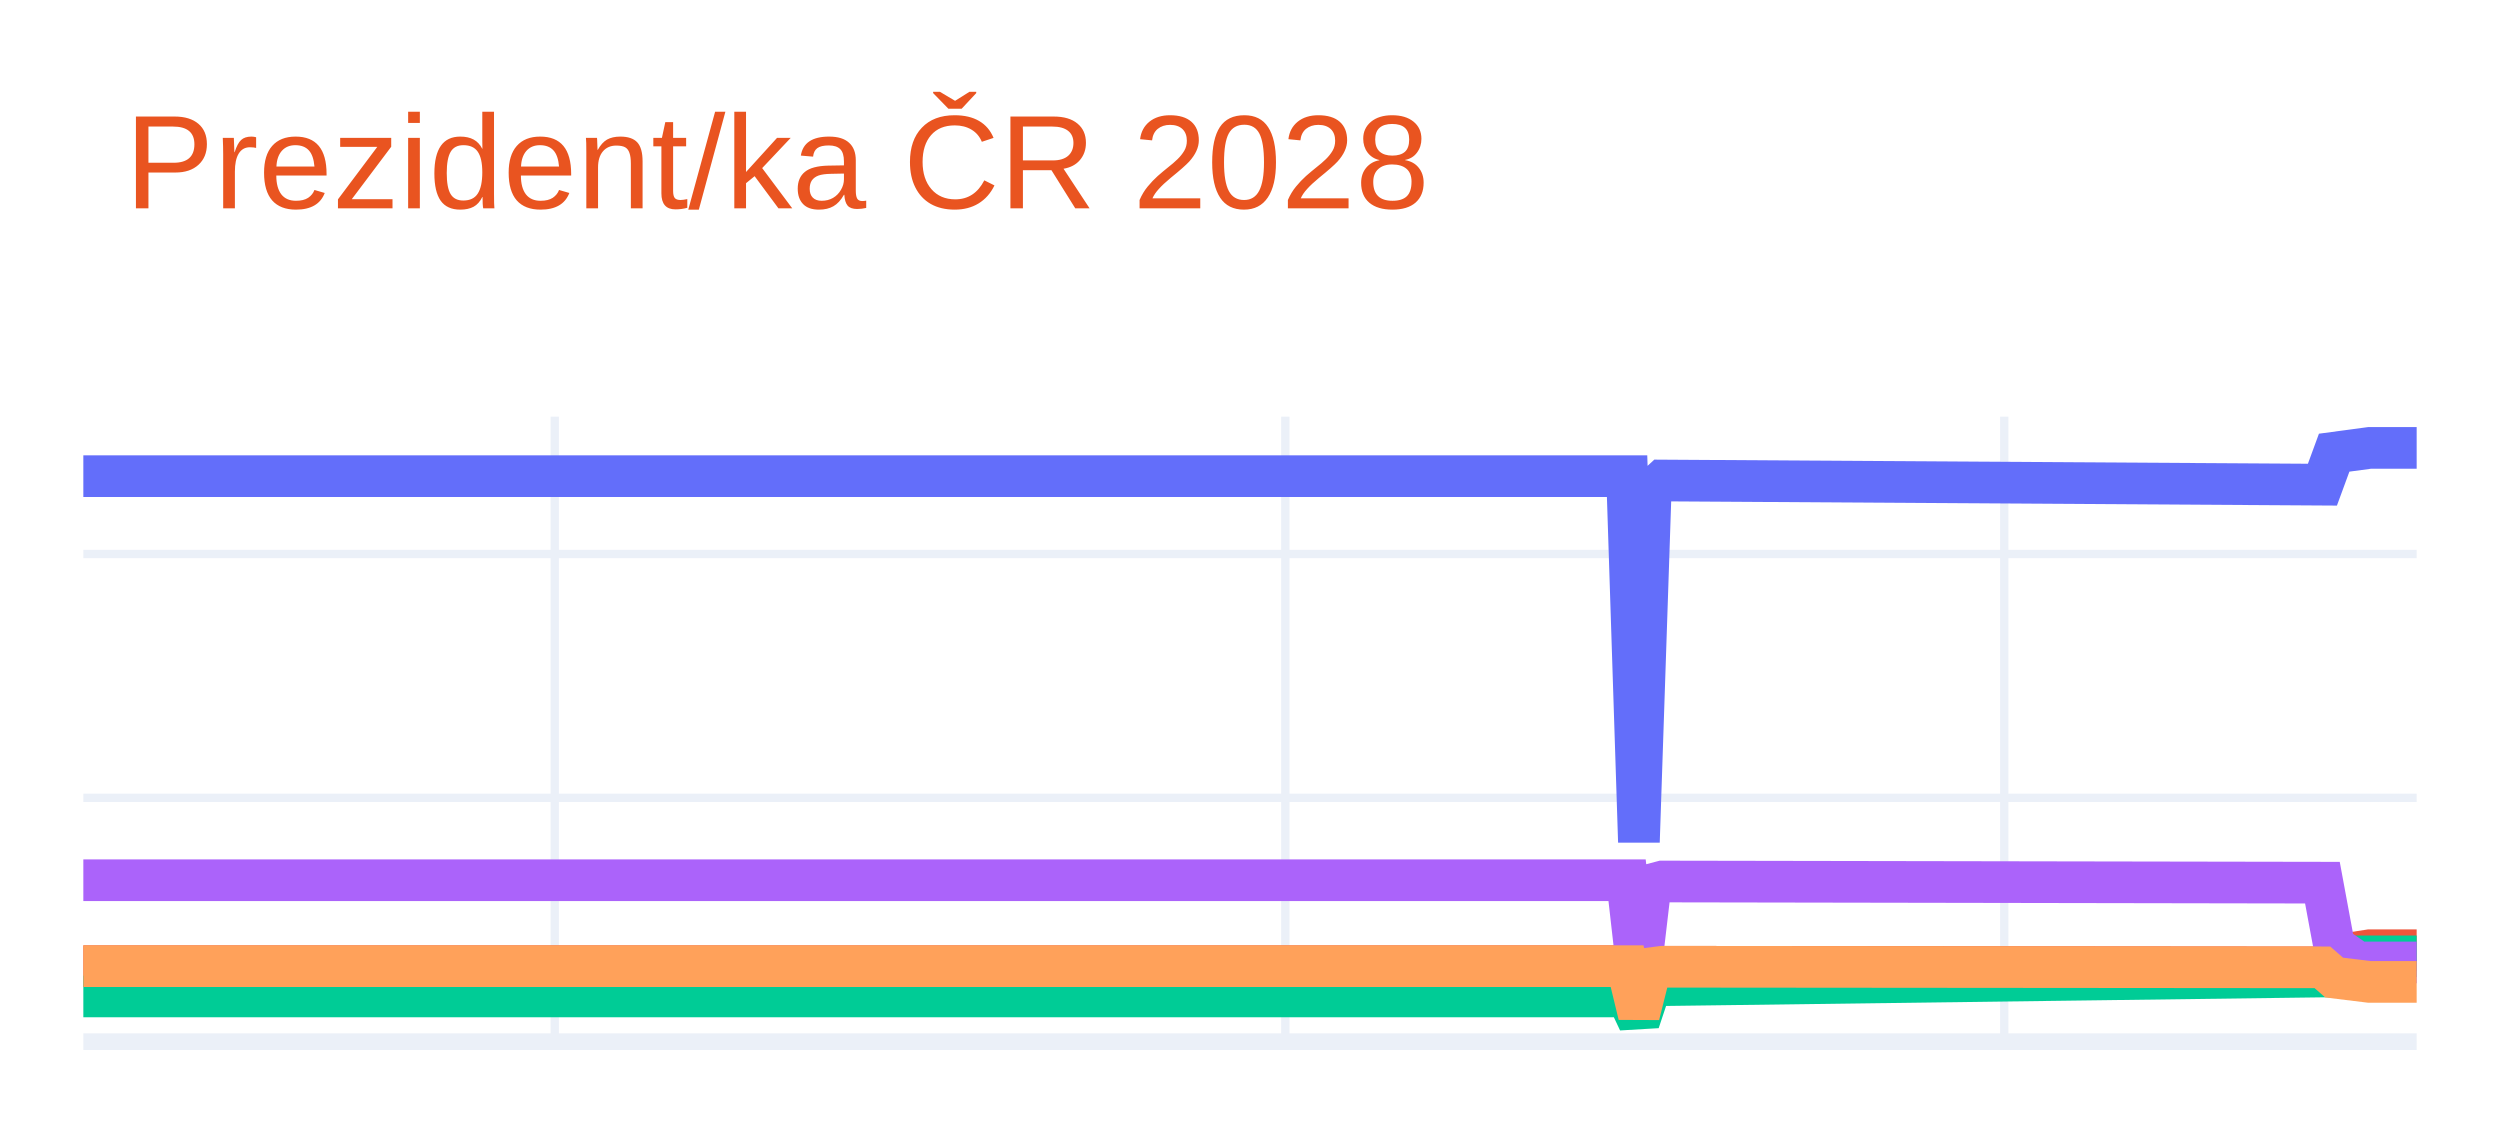
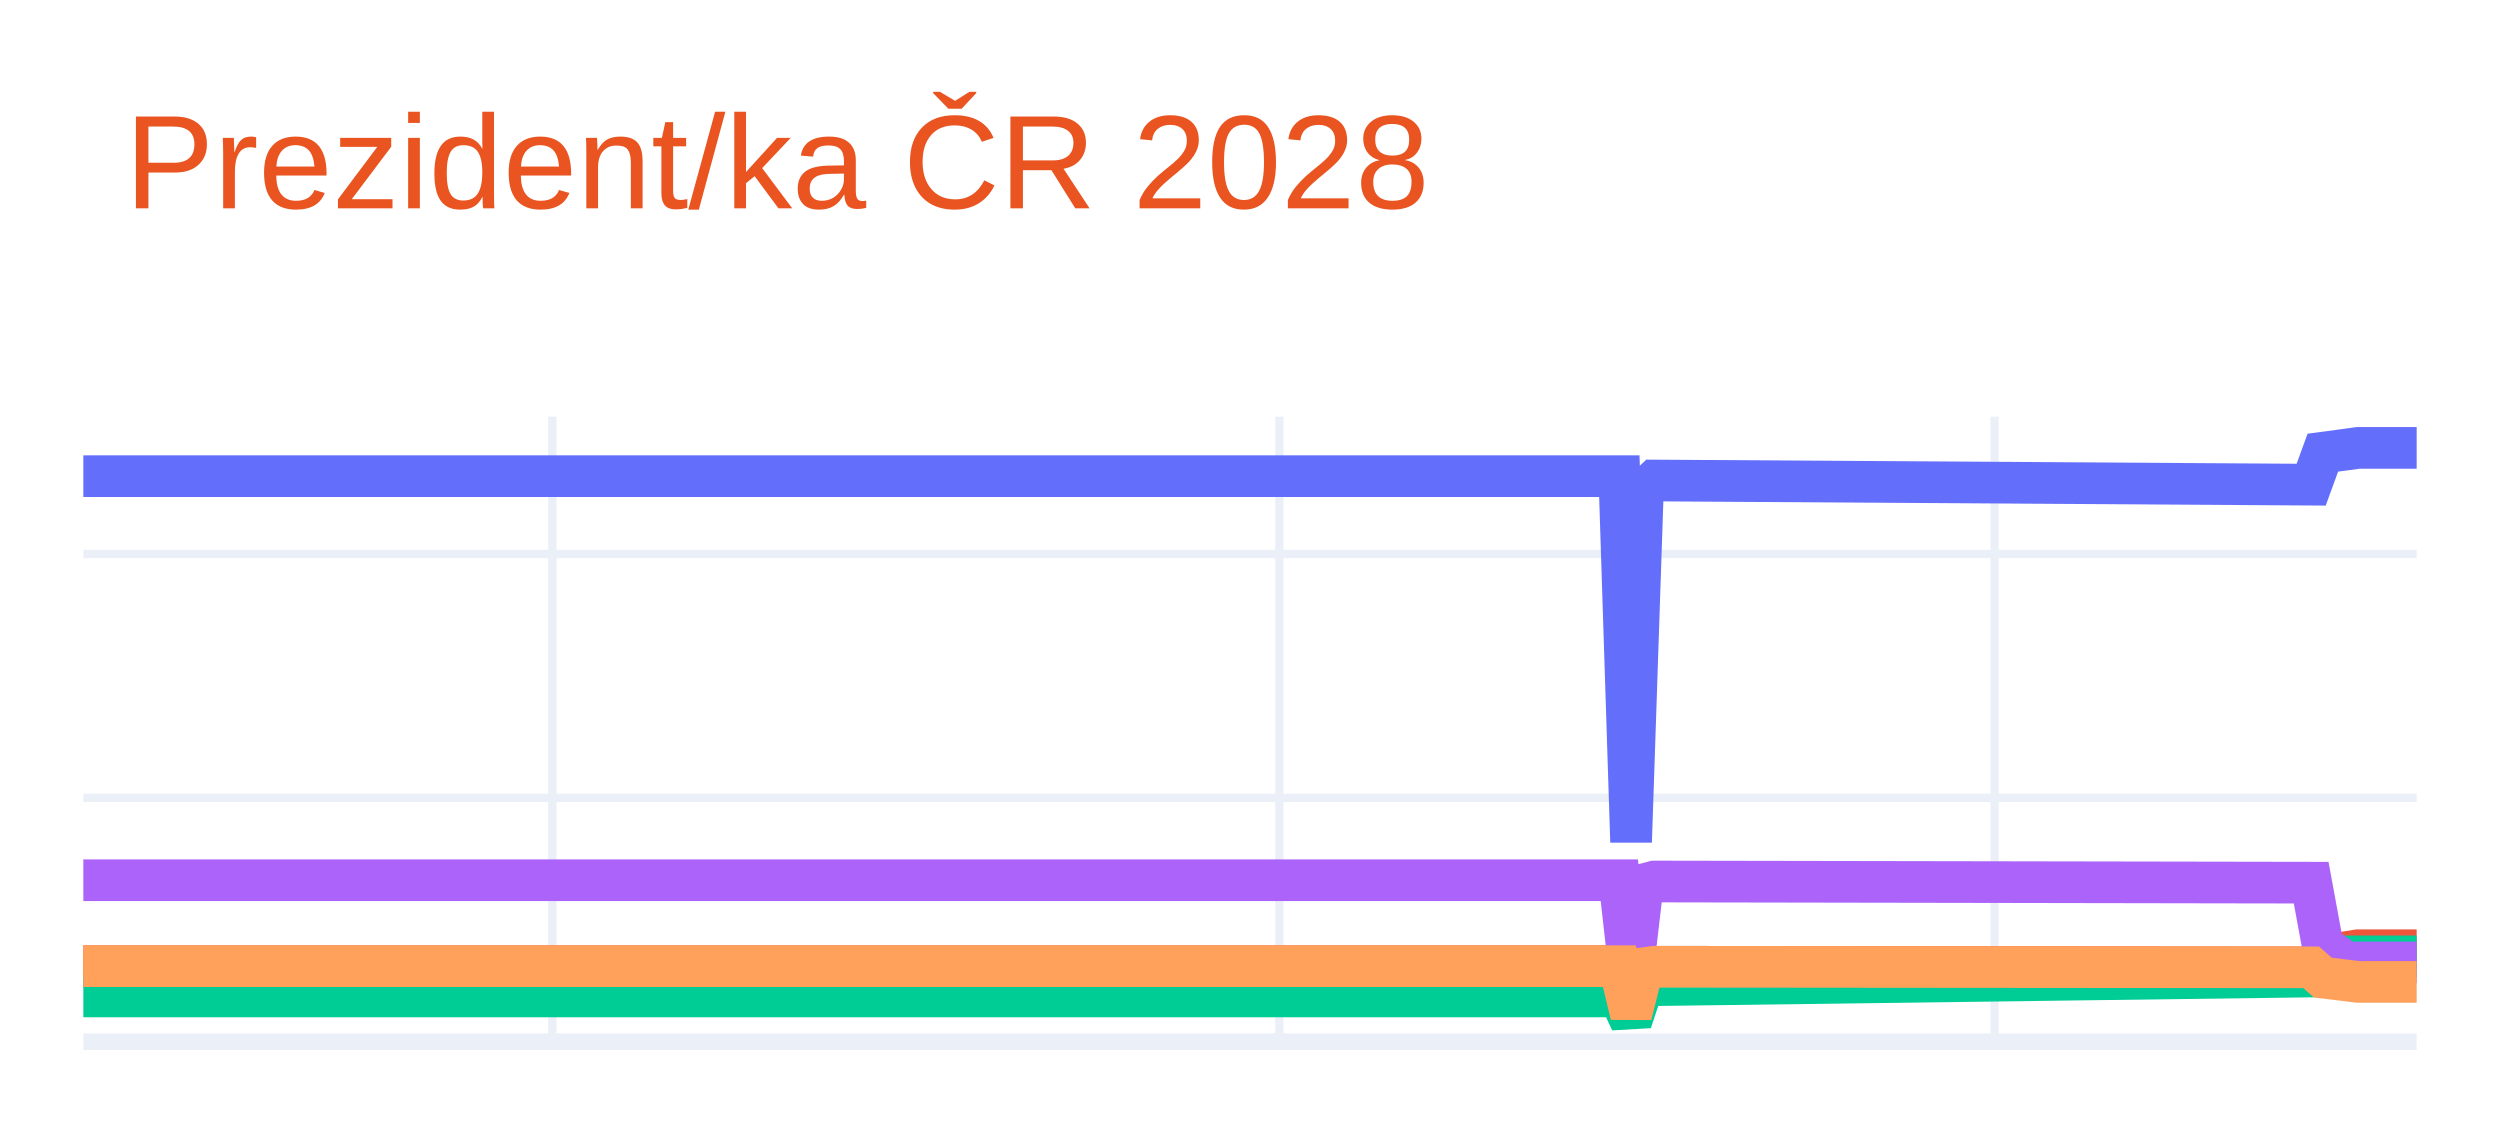
<svg xmlns="http://www.w3.org/2000/svg" class="main-svg" width="300" height="135" style="" viewBox="0 0 300 135">
  <rect x="0" y="0" width="300" height="135" style="fill: rgb(255, 255, 255); fill-opacity: 1;" />
-   <defs id="defs-e8a0ab">
+   <defs id="defs-690afb">
    <g class="clips">
-       <clipPath id="clipe8a0abxyplot" class="plotclip">
+       <clipPath id="clip690afbxyplot" class="plotclip">
        <rect width="280" height="75" />
      </clipPath>
-       <clipPath class="axesclip" id="clipe8a0abx">
+       <clipPath class="axesclip" id="clip690afbx">
        <rect x="10" y="0" width="280" height="135" />
      </clipPath>
-       <clipPath class="axesclip" id="clipe8a0aby">
+       <clipPath class="axesclip" id="clip690afby">
        <rect x="0" y="50" width="300" height="75" />
      </clipPath>
-       <clipPath class="axesclip" id="clipe8a0abxy">
+       <clipPath class="axesclip" id="clip690afbxy">
        <rect x="10" y="50" width="280" height="75" />
      </clipPath>
    </g>
    <g class="gradients" />
    <g class="patterns" />
  </defs>
  <g class="bglayer" />
  <g class="layer-below">
    <g class="imagelayer" />
    <g class="shapelayer" />
  </g>
  <g class="cartesianlayer">
    <g class="subplot xy">
      <g class="layer-subplot">
        <g class="shapelayer" />
        <g class="imagelayer" />
      </g>
      <g class="minor-gridlayer">
        <g class="x" />
        <g class="y" />
      </g>
      <g class="gridlayer">
        <g class="x">
-           <path class="xgrid crisp" transform="translate(66.57,0)" d="M0,50v75" style="stroke: rgb(235, 240, 248); stroke-opacity: 1; stroke-width: 1px;" />
-           <path class="xgrid crisp" transform="translate(154.24,0)" d="M0,50v75" style="stroke: rgb(235, 240, 248); stroke-opacity: 1; stroke-width: 1px;" />
-           <path class="xgrid crisp" transform="translate(240.51,0)" d="M0,50v75" style="stroke: rgb(235, 240, 248); stroke-opacity: 1; stroke-width: 1px;" />
+           <path class="xgrid crisp" transform="translate(66.28,0)" d="M0,50v75" style="stroke: rgb(235, 240, 248); stroke-opacity: 1; stroke-width: 1px;" />
+           <path class="xgrid crisp" transform="translate(153.52,0)" d="M0,50v75" style="stroke: rgb(235, 240, 248); stroke-opacity: 1; stroke-width: 1px;" />
+           <path class="xgrid crisp" transform="translate(239.35,0)" d="M0,50v75" style="stroke: rgb(235, 240, 248); stroke-opacity: 1; stroke-width: 1px;" />
        </g>
        <g class="y">
          <path class="ygrid crisp" transform="translate(0,95.74)" d="M10,0h280" style="stroke: rgb(235, 240, 248); stroke-opacity: 1; stroke-width: 1px;" />
          <path class="ygrid crisp" transform="translate(0,66.48)" d="M10,0h280" style="stroke: rgb(235, 240, 248); stroke-opacity: 1; stroke-width: 1px;" />
        </g>
      </g>
      <g class="zerolinelayer">
        <path class="yzl zl crisp" transform="translate(0,125)" d="M10,0h280" style="stroke: rgb(235, 240, 248); stroke-opacity: 1; stroke-width: 2px;" />
      </g>
      <path class="xlines-below" />
      <path class="ylines-below" />
      <g class="overlines-below" />
      <g class="xaxislayer-below" />
      <g class="yaxislayer-below" />
      <g class="overaxes-below" />
-       <g class="plot" transform="translate(10,50)" clip-path="url(#clipe8a0abxyplot)">
+       <g class="plot" transform="translate(10,50)" clip-path="url(#clip690afbxyplot)">
        <g class="scatterlayer mlayer">
-           <g class="trace scatter tracea87451" style="stroke-miterlimit: 2; opacity: 1;">
+           <g class="trace scatter trace2184ac" style="stroke-miterlimit: 2; opacity: 1;">
            <g class="fills" />
            <g class="errorbars" />
            <g class="lines">
-               <path class="js-line" d="M0,7.14L185.25,7.14L186.67,51.04L188.08,8.97L189.49,7.66L268.69,8.16L270.1,4.32L274.34,3.75L275.76,3.75L280,3.75" style="vector-effect: none; fill: none; stroke: rgb(99, 110, 250); stroke-opacity: 1; stroke-width: 5px; opacity: 1;" />
+               <path class="js-line" d="M0,7.14L184.32,7.14L185.73,51.04L187.14,8.97L188.54,7.66L267.34,8.16L268.74,4.32L272.96,3.75L274.37,3.75L280,3.75" style="vector-effect: none; fill: none; stroke: rgb(99, 110, 250); stroke-opacity: 1; stroke-width: 5px; opacity: 1;" />
            </g>
            <g class="points" />
            <g class="text" />
          </g>
-           <g class="trace scatter trace14156a" style="stroke-miterlimit: 2; opacity: 1;">
+           <g class="trace scatter trace08279a" style="stroke-miterlimit: 2; opacity: 1;">
            <g class="fills" />
            <g class="errorbars" />
            <g class="lines">
-               <path class="js-line" d="M0,65.94L185.25,65.94L186.67,71.8L188.08,66.19L189.49,66.01L268.69,66.08L270.1,64.69L274.34,64.03L275.76,64.03L280,64.03" style="vector-effect: none; fill: none; stroke: rgb(239, 85, 59); stroke-opacity: 1; stroke-width: 5px; opacity: 1;" />
+               <path class="js-line" d="M0,65.94L184.32,65.94L185.73,71.8L187.14,66.19L188.54,66.01L267.34,66.08L268.74,64.69L272.96,64.03L274.37,64.03L280,64.03" style="vector-effect: none; fill: none; stroke: rgb(239, 85, 59); stroke-opacity: 1; stroke-width: 5px; opacity: 1;" />
            </g>
            <g class="points" />
            <g class="text" />
          </g>
-           <g class="trace scatter trace8f71a5" style="stroke-miterlimit: 2; opacity: 1;">
+           <g class="trace scatter traceabbdae" style="stroke-miterlimit: 2; opacity: 1;">
            <g class="fills" />
            <g class="errorbars" />
            <g class="lines">
-               <path class="js-line" d="M0,69.57L185.25,69.57L186.67,72.59L188.08,68.36L189.49,68.22L268.69,67.18L270.1,65.57L272.93,64.76L274.34,64.76L280,64.76" style="vector-effect: none; fill: none; stroke: rgb(0, 204, 150); stroke-opacity: 1; stroke-width: 5px; opacity: 1;" />
+               <path class="js-line" d="M0,69.57L184.32,69.57L185.73,72.59L187.14,68.36L188.54,68.22L267.34,67.18L268.74,65.57L271.56,64.76L272.96,64.76L280,64.76" style="vector-effect: none; fill: none; stroke: rgb(0, 204, 150); stroke-opacity: 1; stroke-width: 5px; opacity: 1;" />
            </g>
            <g class="points" />
            <g class="text" />
          </g>
-           <g class="trace scatter trace382f41" style="stroke-miterlimit: 2; opacity: 1;">
+           <g class="trace scatter tracefdd954" style="stroke-miterlimit: 2; opacity: 1;">
            <g class="fills" />
            <g class="errorbars" />
            <g class="lines">
-               <path class="js-line" d="M0,55.63L185.25,55.63L186.67,68.16L188.08,56.15L189.49,55.78L268.69,55.92L270.1,63.53L272.93,65.49L274.34,65.49L280,65.49" style="vector-effect: none; fill: none; stroke: rgb(171, 99, 250); stroke-opacity: 1; stroke-width: 5px; opacity: 1;" />
+               <path class="js-line" d="M0,55.63L184.32,55.63L185.73,68.16L187.14,56.15L188.54,55.78L267.34,55.92L268.74,63.53L271.56,65.49L272.96,65.49L280,65.49" style="vector-effect: none; fill: none; stroke: rgb(171, 99, 250); stroke-opacity: 1; stroke-width: 5px; opacity: 1;" />
            </g>
            <g class="points" />
            <g class="text" />
          </g>
-           <g class="trace scatter trace88cafc" style="stroke-miterlimit: 2; opacity: 1;">
+           <g class="trace scatter trace46d0f9" style="stroke-miterlimit: 2; opacity: 1;">
            <g class="fills" />
            <g class="errorbars" />
            <g class="lines">
-               <path class="js-line" d="M0,65.94L185.25,65.94L186.67,71.8L188.08,66.19L189.49,66.01L268.69,66.08L270.1,67.31L274.34,67.83L275.76,67.83L280,67.83" style="vector-effect: none; fill: none; stroke: rgb(255, 161, 90); stroke-opacity: 1; stroke-width: 5px; opacity: 1;" />
+               <path class="js-line" d="M0,65.94L184.32,65.94L185.73,71.8L187.14,66.19L188.54,66.01L267.34,66.08L268.74,67.31L272.96,67.83L274.37,67.83L280,67.83" style="vector-effect: none; fill: none; stroke: rgb(255, 161, 90); stroke-opacity: 1; stroke-width: 5px; opacity: 1;" />
            </g>
            <g class="points" />
            <g class="text" />
          </g>
        </g>
      </g>
      <g class="overplot" />
      <path class="xlines-above crisp" d="M0,0" style="fill: none;" />
      <path class="ylines-above crisp" d="M0,0" style="fill: none;" />
      <g class="overlines-above" />
      <g class="xaxislayer-above" />
      <g class="yaxislayer-above" />
      <g class="overaxes-above" />
    </g>
  </g>
  <g class="polarlayer" />
  <g class="smithlayer" />
  <g class="ternarylayer" />
  <g class="geolayer" />
  <g class="funnelarealayer" />
  <g class="pielayer" />
  <g class="iciclelayer" />
  <g class="treemaplayer" />
  <g class="sunburstlayer" />
  <g class="glimages" />
-   <defs id="topdefs-e8a0ab">
+   <defs id="topdefs-690afb">
    <g class="clips" />
  </defs>
  <g class="layer-above">
    <g class="imagelayer" />
    <g class="shapelayer" />
  </g>
  <g class="infolayer">
    <g class="g-gtitle">
      <text class="gtitle" x="15" y="25" text-anchor="start" dy="0em" style="font-family: Ubuntu, verdana, arial, sans-serif; font-size: 16px; fill: rgb(233, 84, 32); opacity: 1; font-weight: normal; white-space: pre;">Prezident/ka ČR 2028</text>
    </g>
    <g class="g-xtitle" />
    <g class="g-ytitle" />
  </g>
</svg>
